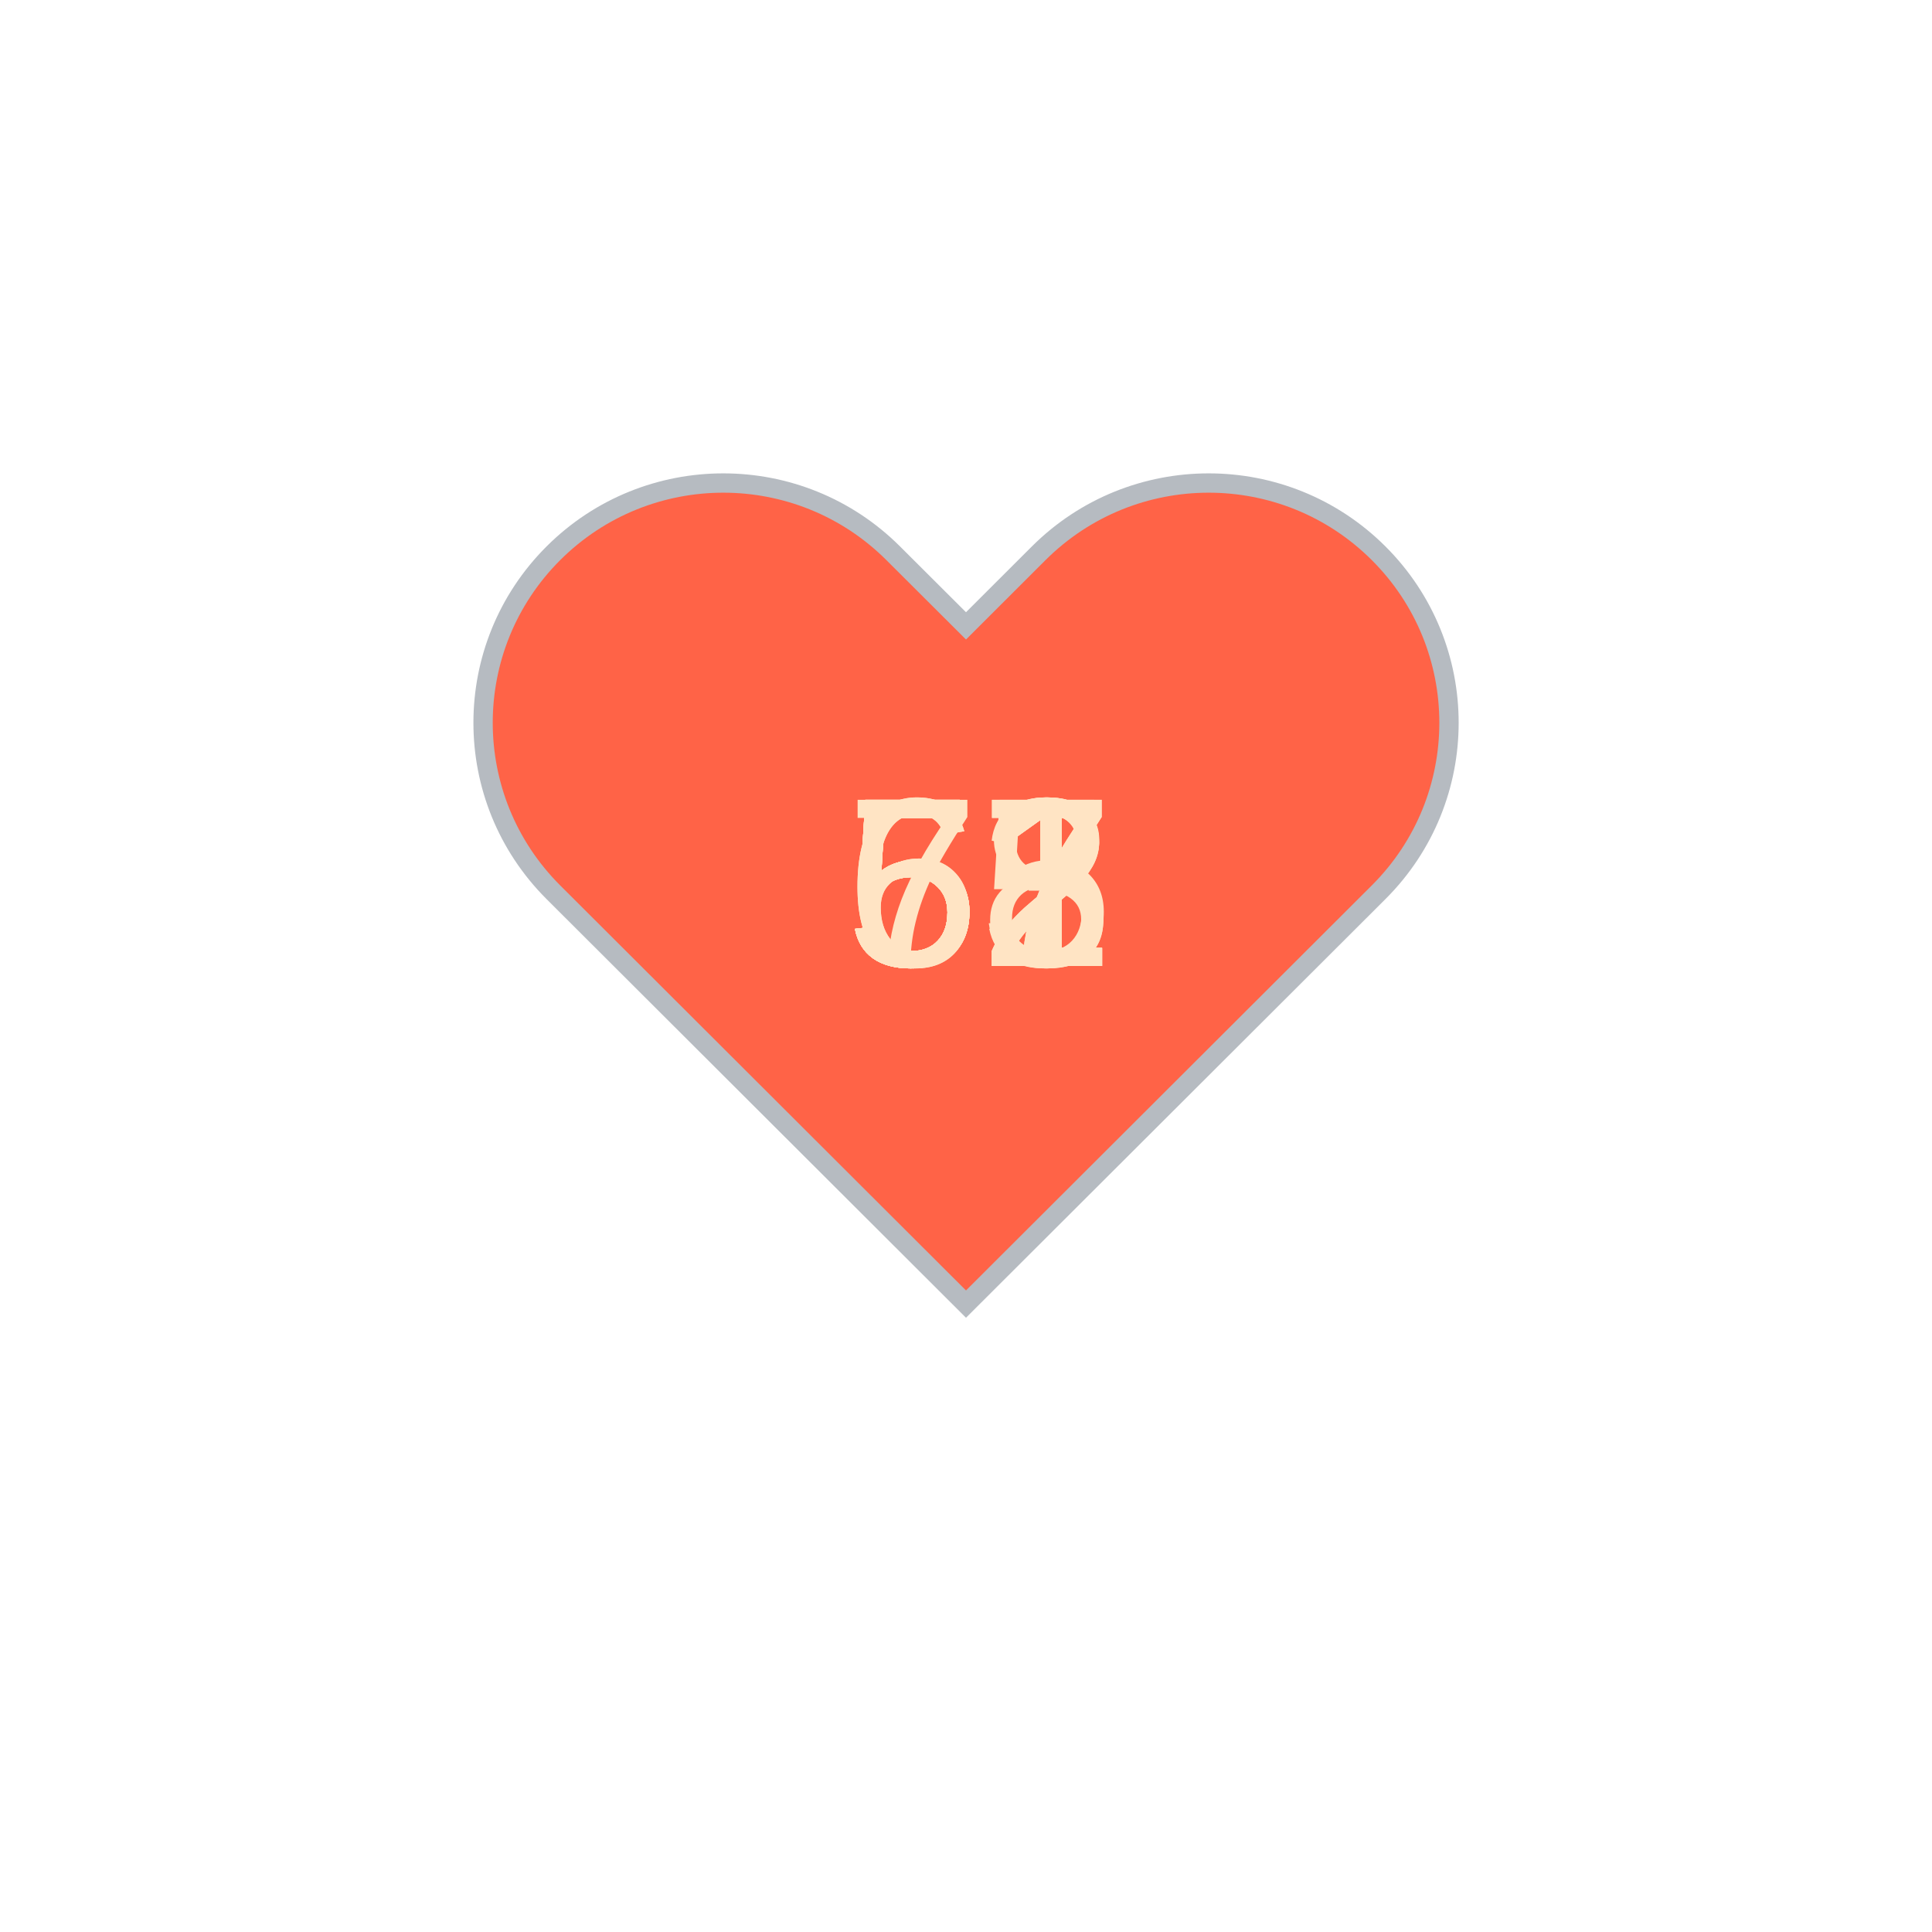
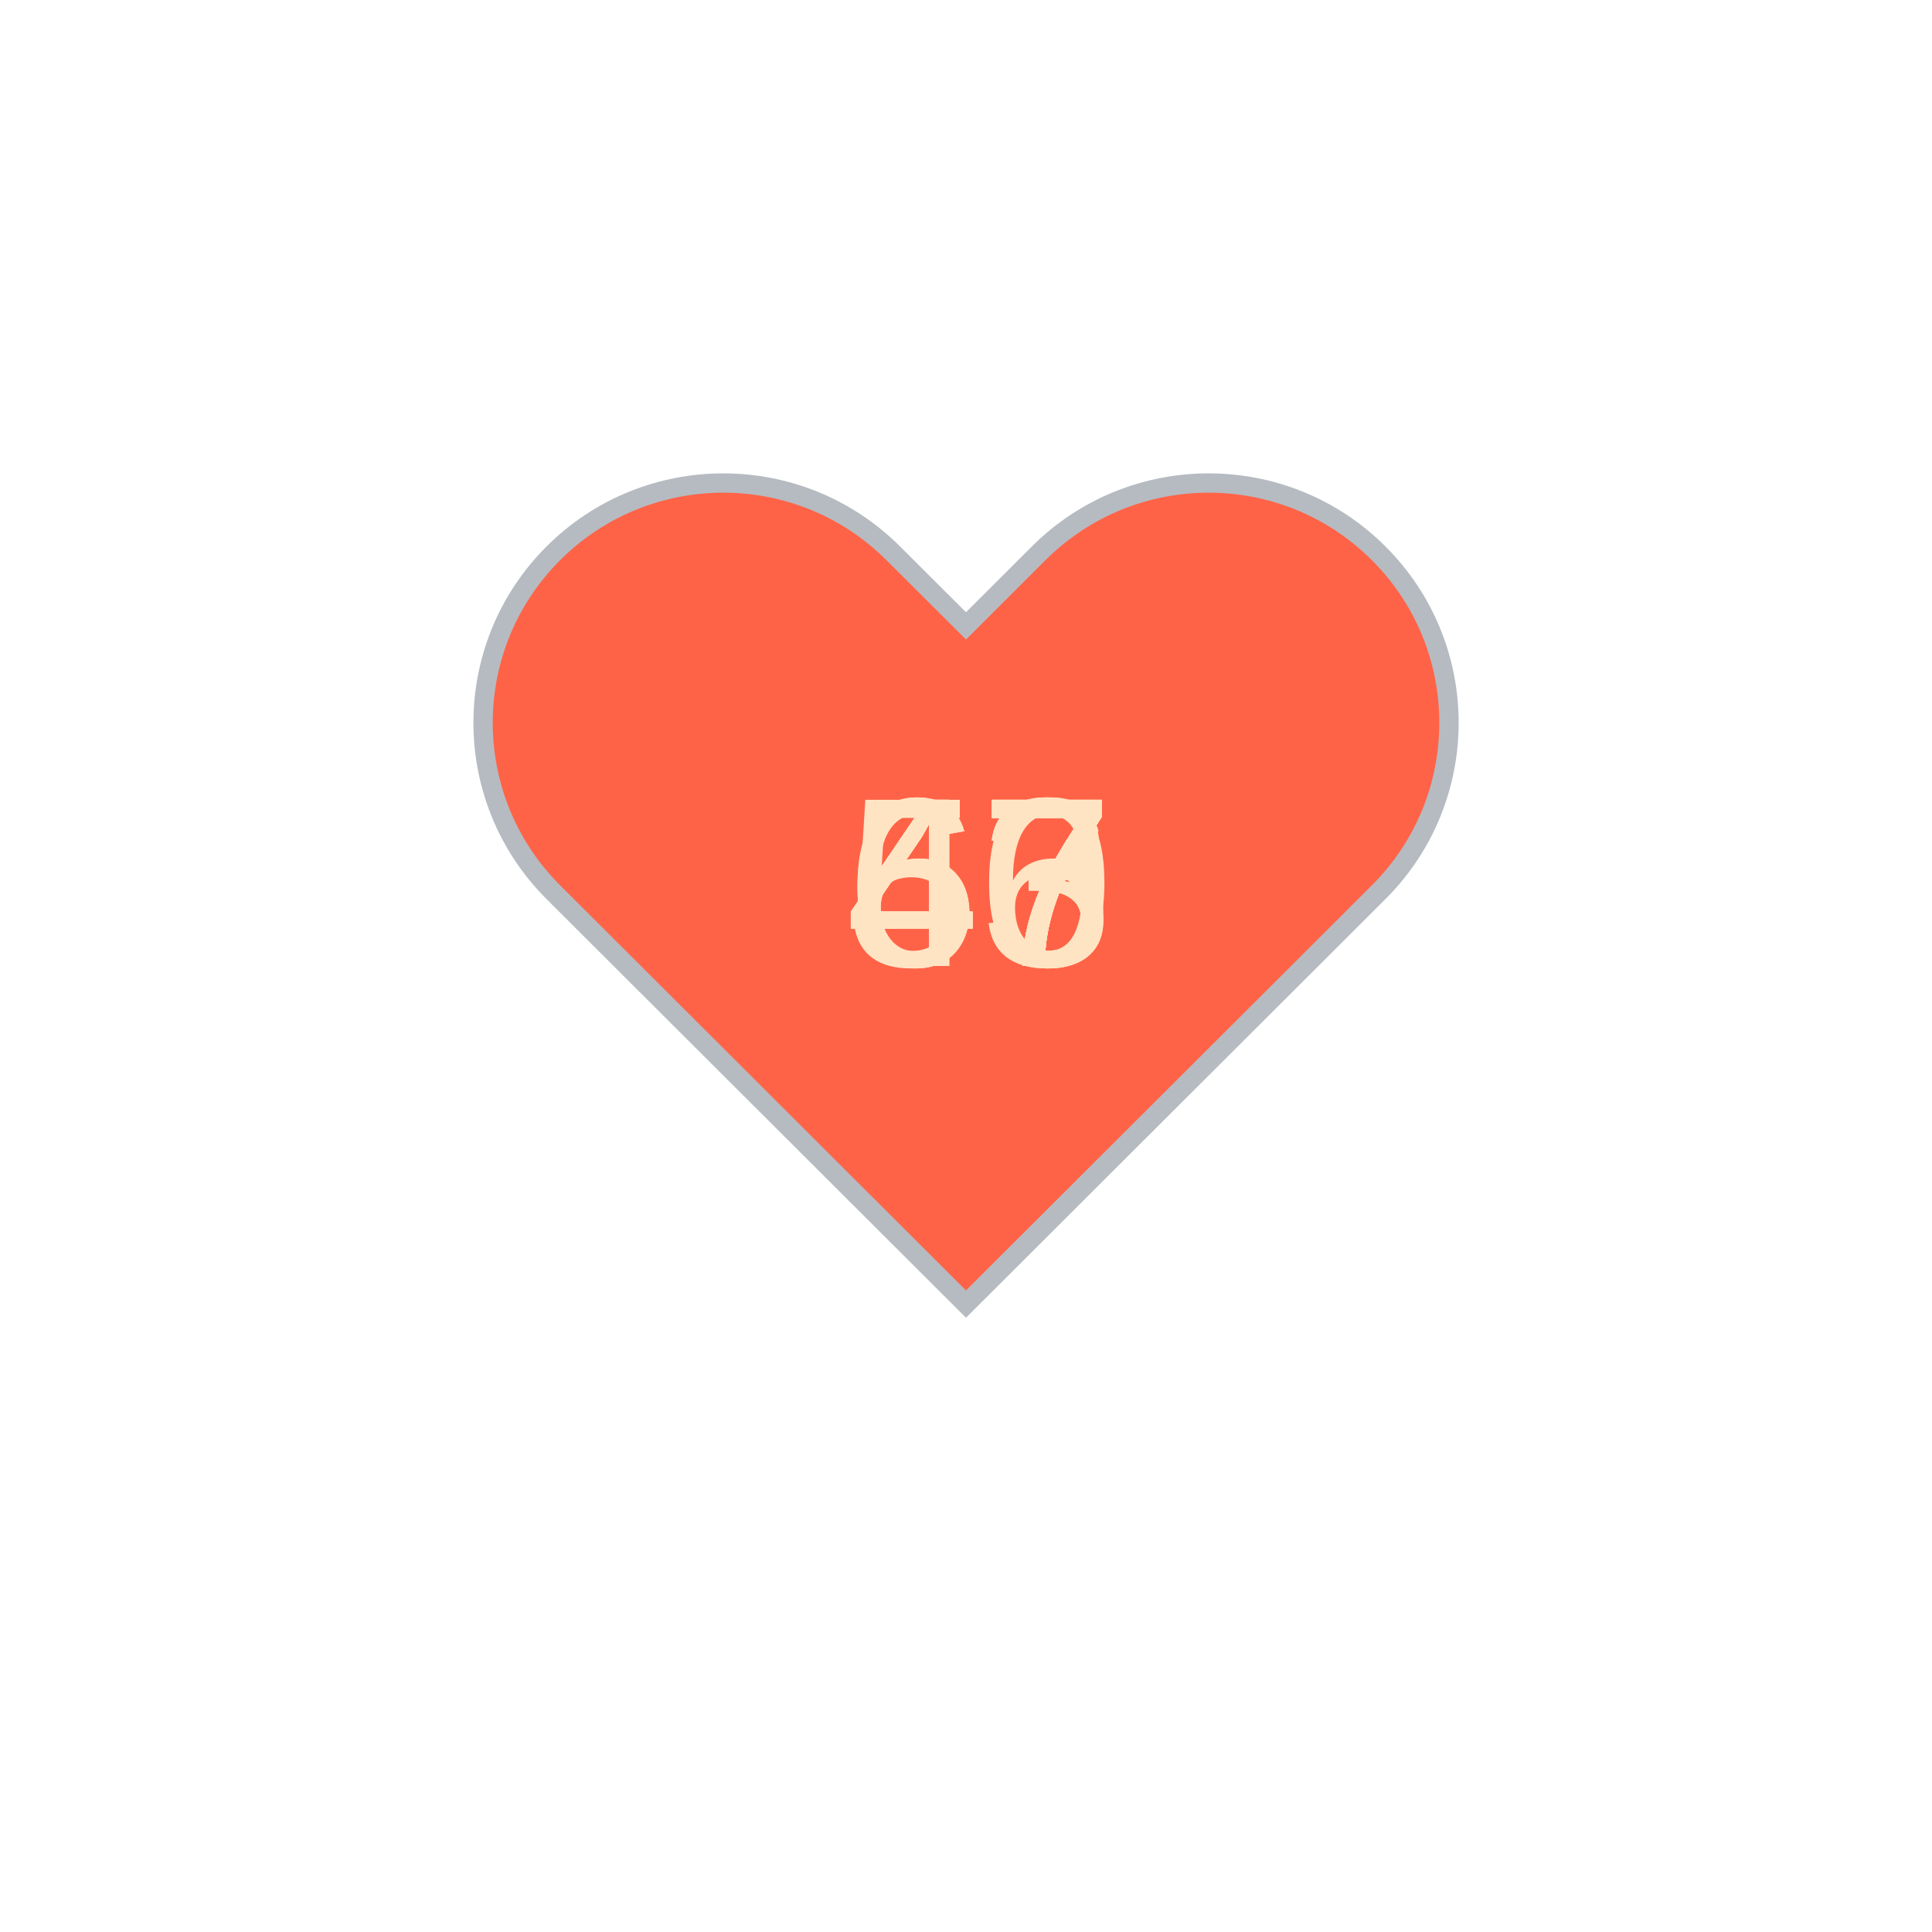
<svg xmlns="http://www.w3.org/2000/svg" baseProfile="full" height="150" version="1.1" viewBox="0,0,200,200" width="150">
  <defs />
  <g transform="translate(100 100)">
    <path d="M92.71,7.27L92.71,7.27c-9.71-9.69-25.46-9.69-35.18,0L50,14.79l-7.54-7.52C32.75-2.42,17-2.42,7.29,7.27v0 c-9.71,9.69-9.71,25.41,0,35.1L50,85l42.71-42.63C102.43,32.68,102.43,16.96,92.71,7.27z" fill="tomato" stroke="#B6BBC1" stroke-width="2" transform="translate(-50 -50)" />
    <animateTransform additive="sum" attributeName="transform" dur="1.2s" repeatCount="indefinite" type="scale" values="1; 1.5; 1.25; 1.5; 1.5; 1;" />
-     <text fill="bisque" style="font-size:25px; font-family:Arial" transform="translate(-12.5 0)">71<animate attributeName="visibility" dur="12.0s" keyTimes="0;0.1;0.2;0.3;0.4;0.5;0.6;0.7;0.8;0.9;1.0" repeatCount="indefinite" values="visible;hidden;hidden;hidden;hidden;hidden;hidden;hidden;hidden;hidden;hidden" />
+     <text fill="bisque" style="font-size:25px; font-family:Arial" transform="translate(-12.5 0)">47<animate attributeName="visibility" dur="12.0s" keyTimes="0;0.1;0.2;0.3;0.4;0.5;0.6;0.7;0.8;0.9;1.0" repeatCount="indefinite" values="visible;hidden;hidden;hidden;hidden;hidden;hidden;hidden;hidden;hidden;hidden" />
    </text>
-     <text fill="bisque" style="font-size:25px; font-family:Arial" transform="translate(-12.5 0)">61<animate attributeName="visibility" dur="12.0s" keyTimes="0;0.1;0.2;0.3;0.4;0.5;0.6;0.7;0.8;0.9;1.0" repeatCount="indefinite" values="hidden;visible;hidden;hidden;hidden;hidden;hidden;hidden;hidden;hidden;hidden" />
+     <text fill="bisque" style="font-size:25px; font-family:Arial" transform="translate(-12.5 0)">46<animate attributeName="visibility" dur="12.0s" keyTimes="0;0.1;0.2;0.3;0.4;0.5;0.6;0.7;0.8;0.9;1.0" repeatCount="indefinite" values="hidden;visible;hidden;hidden;hidden;hidden;hidden;hidden;hidden;hidden;hidden" />
    </text>
-     <text fill="bisque" style="font-size:25px; font-family:Arial" transform="translate(-12.5 0)">55<animate attributeName="visibility" dur="12.0s" keyTimes="0;0.1;0.2;0.3;0.4;0.5;0.6;0.7;0.8;0.9;1.0" repeatCount="indefinite" values="hidden;hidden;visible;hidden;hidden;hidden;hidden;hidden;hidden;hidden;hidden" />
+     <text fill="bisque" style="font-size:25px; font-family:Arial" transform="translate(-12.5 0)">47<animate attributeName="visibility" dur="12.0s" keyTimes="0;0.1;0.2;0.3;0.4;0.5;0.6;0.7;0.8;0.9;1.0" repeatCount="indefinite" values="hidden;hidden;visible;hidden;hidden;hidden;hidden;hidden;hidden;hidden;hidden" />
    </text>
-     <text fill="bisque" style="font-size:25px; font-family:Arial" transform="translate(-12.5 0)">57<animate attributeName="visibility" dur="12.0s" keyTimes="0;0.1;0.2;0.3;0.4;0.5;0.6;0.7;0.8;0.9;1.0" repeatCount="indefinite" values="hidden;hidden;hidden;visible;hidden;hidden;hidden;hidden;hidden;hidden;hidden" />
+     <text fill="bisque" style="font-size:25px; font-family:Arial" transform="translate(-12.5 0)">47<animate attributeName="visibility" dur="12.0s" keyTimes="0;0.1;0.2;0.3;0.4;0.5;0.6;0.7;0.8;0.9;1.0" repeatCount="indefinite" values="hidden;hidden;hidden;visible;hidden;hidden;hidden;hidden;hidden;hidden;hidden" />
    </text>
-     <text fill="bisque" style="font-size:25px; font-family:Arial" transform="translate(-12.5 0)">57<animate attributeName="visibility" dur="12.0s" keyTimes="0;0.1;0.2;0.3;0.4;0.5;0.6;0.7;0.8;0.9;1.0" repeatCount="indefinite" values="hidden;hidden;hidden;hidden;visible;hidden;hidden;hidden;hidden;hidden;hidden" />
+     <text fill="bisque" style="font-size:25px; font-family:Arial" transform="translate(-12.5 0)">47<animate attributeName="visibility" dur="12.0s" keyTimes="0;0.1;0.2;0.3;0.4;0.5;0.6;0.7;0.8;0.9;1.0" repeatCount="indefinite" values="hidden;hidden;hidden;hidden;visible;hidden;hidden;hidden;hidden;hidden;hidden" />
    </text>
-     <text fill="bisque" style="font-size:25px; font-family:Arial" transform="translate(-12.5 0)">52<animate attributeName="visibility" dur="12.0s" keyTimes="0;0.1;0.2;0.3;0.4;0.5;0.6;0.7;0.8;0.9;1.0" repeatCount="indefinite" values="hidden;hidden;hidden;hidden;hidden;visible;hidden;hidden;hidden;hidden;hidden" />
+     <text fill="bisque" style="font-size:25px; font-family:Arial" transform="translate(-12.5 0)">47<animate attributeName="visibility" dur="12.0s" keyTimes="0;0.1;0.2;0.3;0.4;0.5;0.6;0.7;0.8;0.9;1.0" repeatCount="indefinite" values="hidden;hidden;hidden;hidden;hidden;visible;hidden;hidden;hidden;hidden;hidden" />
    </text>
-     <text fill="bisque" style="font-size:25px; font-family:Arial" transform="translate(-12.5 0)">58<animate attributeName="visibility" dur="12.0s" keyTimes="0;0.1;0.2;0.3;0.4;0.5;0.6;0.7;0.8;0.9;1.0" repeatCount="indefinite" values="hidden;hidden;hidden;hidden;hidden;hidden;visible;hidden;hidden;hidden;hidden" />
+     <text fill="bisque" style="font-size:25px; font-family:Arial" transform="translate(-12.5 0)">47<animate attributeName="visibility" dur="12.0s" keyTimes="0;0.1;0.2;0.3;0.4;0.5;0.6;0.7;0.8;0.9;1.0" repeatCount="indefinite" values="hidden;hidden;hidden;hidden;hidden;hidden;visible;hidden;hidden;hidden;hidden" />
    </text>
-     <text fill="bisque" style="font-size:25px; font-family:Arial" transform="translate(-12.5 0)">61<animate attributeName="visibility" dur="12.0s" keyTimes="0;0.1;0.2;0.3;0.4;0.5;0.6;0.7;0.8;0.9;1.0" repeatCount="indefinite" values="hidden;hidden;hidden;hidden;hidden;hidden;hidden;visible;hidden;hidden;hidden" />
+     <text fill="bisque" style="font-size:25px; font-family:Arial" transform="translate(-12.5 0)">63<animate attributeName="visibility" dur="12.0s" keyTimes="0;0.1;0.2;0.3;0.4;0.5;0.6;0.7;0.8;0.9;1.0" repeatCount="indefinite" values="hidden;hidden;hidden;hidden;hidden;hidden;hidden;visible;hidden;hidden;hidden" />
    </text>
-     <text fill="bisque" style="font-size:25px; font-family:Arial" transform="translate(-12.5 0)">53<animate attributeName="visibility" dur="12.0s" keyTimes="0;0.1;0.2;0.3;0.4;0.5;0.6;0.7;0.8;0.9;1.0" repeatCount="indefinite" values="hidden;hidden;hidden;hidden;hidden;hidden;hidden;hidden;visible;hidden;hidden" />
+     <text fill="bisque" style="font-size:25px; font-family:Arial" transform="translate(-12.5 0)">60<animate attributeName="visibility" dur="12.0s" keyTimes="0;0.1;0.2;0.3;0.4;0.5;0.6;0.7;0.8;0.9;1.0" repeatCount="indefinite" values="hidden;hidden;hidden;hidden;hidden;hidden;hidden;hidden;visible;hidden;hidden" />
    </text>
-     <text fill="bisque" style="font-size:25px; font-family:Arial" transform="translate(-12.5 0)">52<animate attributeName="visibility" dur="12.0s" keyTimes="0;0.1;0.2;0.3;0.4;0.5;0.6;0.7;0.8;0.9;1.0" repeatCount="indefinite" values="hidden;hidden;hidden;hidden;hidden;hidden;hidden;hidden;hidden;visible;hidden" />
+     <text fill="bisque" style="font-size:25px; font-family:Arial" transform="translate(-12.5 0)">53<animate attributeName="visibility" dur="12.0s" keyTimes="0;0.1;0.2;0.3;0.4;0.5;0.6;0.7;0.8;0.9;1.0" repeatCount="indefinite" values="hidden;hidden;hidden;hidden;hidden;hidden;hidden;hidden;hidden;visible;hidden" />
    </text>
  </g>
</svg>
